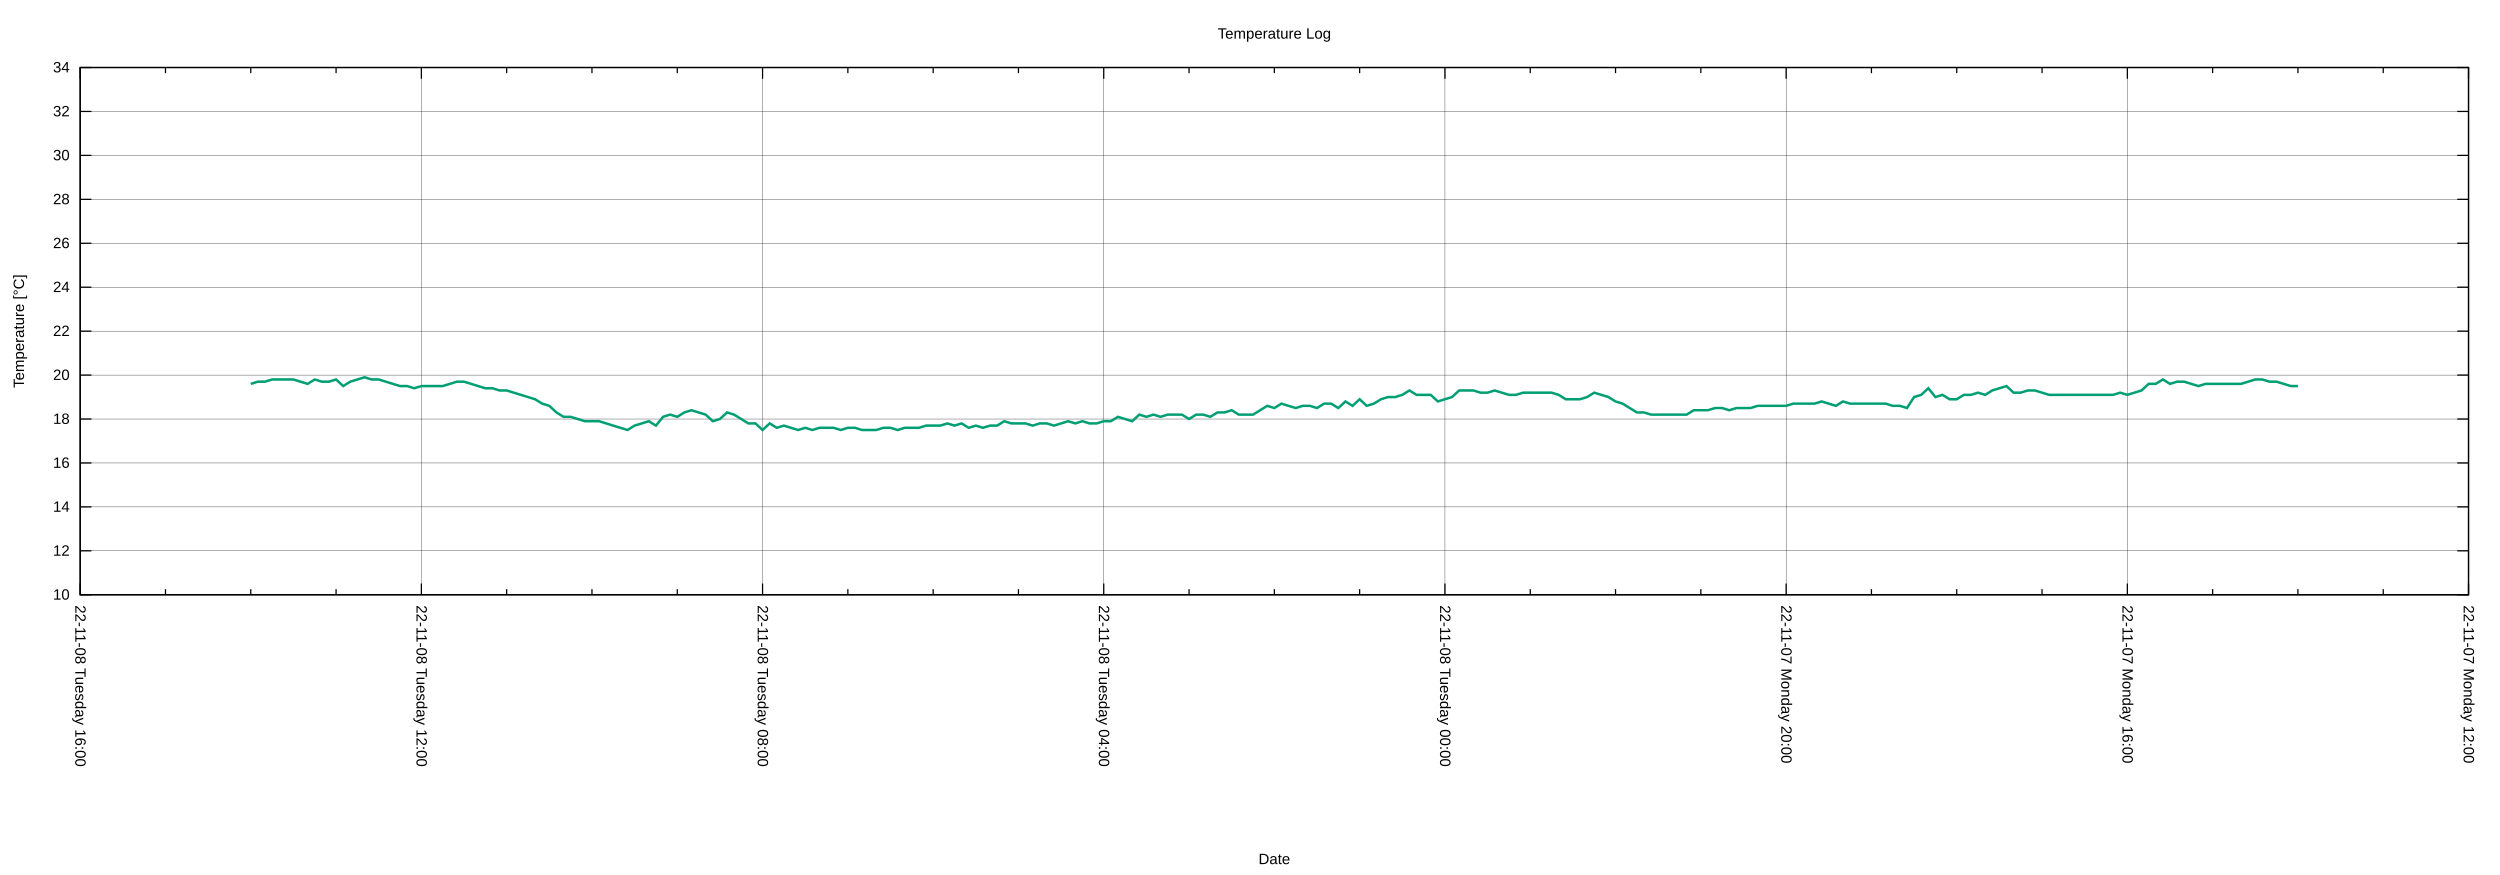
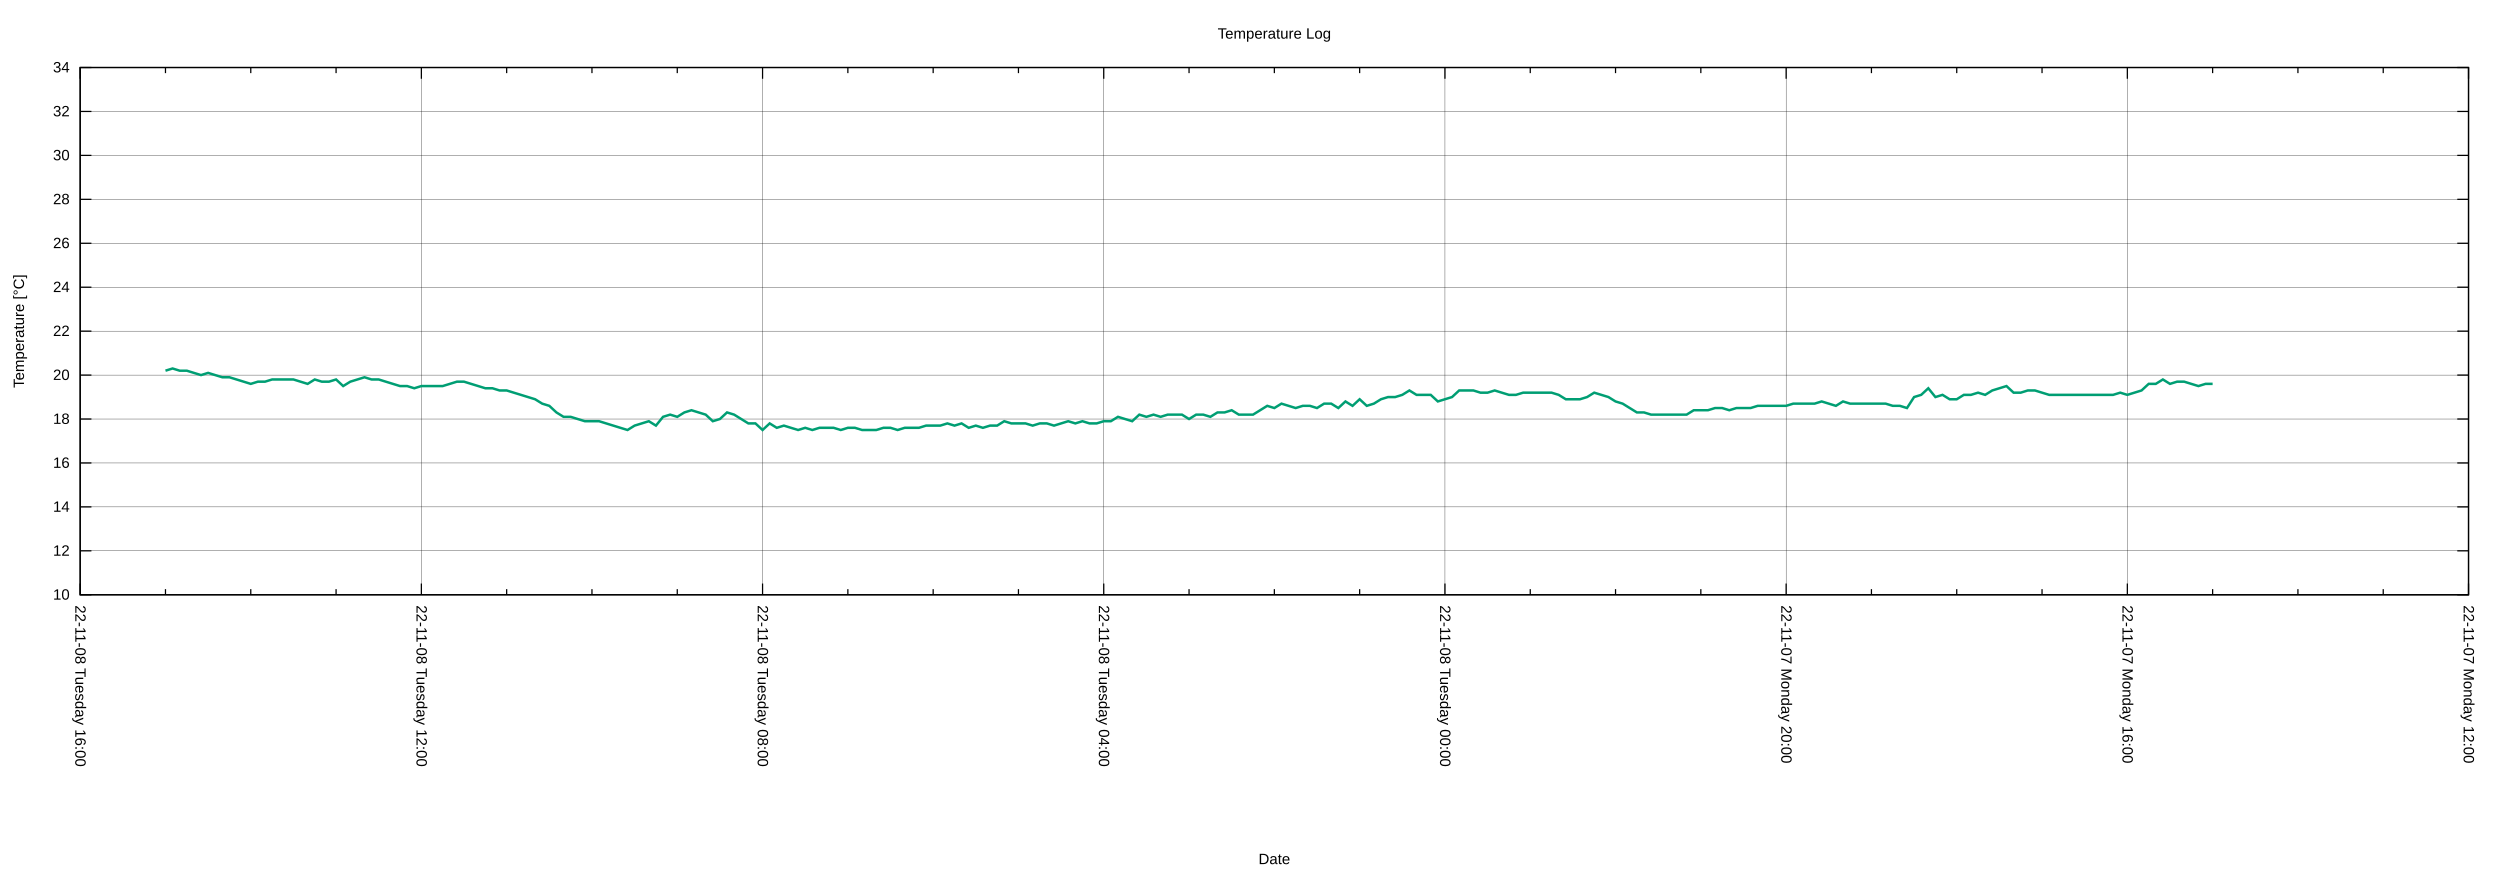
<svg xmlns="http://www.w3.org/2000/svg" xmlns:xlink="http://www.w3.org/1999/xlink" width="2000" height="700" viewBox="0 0 2000 700">
  <g id="gnuplot_canvas">
    <rect x="0" y="0" width="2000" height="700" fill="none" />
    <defs>
      <circle id="gpDot" r="0.5" stroke-width="0.5" stroke="currentColor" />
      <path id="gpPt0" stroke-width="0.222" stroke="currentColor" d="M-1,0 h2 M0,-1 v2" />
      <path id="gpPt1" stroke-width="0.222" stroke="currentColor" d="M-1,-1 L1,1 M1,-1 L-1,1" />
      <path id="gpPt2" stroke-width="0.222" stroke="currentColor" d="M-1,0 L1,0 M0,-1 L0,1 M-1,-1 L1,1 M-1,1 L1,-1" />
      <rect id="gpPt3" stroke-width="0.222" stroke="currentColor" x="-1" y="-1" width="2" height="2" />
      <rect id="gpPt4" stroke-width="0.222" stroke="currentColor" fill="currentColor" x="-1" y="-1" width="2" height="2" />
      <circle id="gpPt5" stroke-width="0.222" stroke="currentColor" cx="0" cy="0" r="1" />
      <use xlink:href="#gpPt5" id="gpPt6" fill="currentColor" stroke="none" />
      <path id="gpPt7" stroke-width="0.222" stroke="currentColor" d="M0,-1.33 L-1.33,0.67 L1.33,0.67 z" />
      <use xlink:href="#gpPt7" id="gpPt8" fill="currentColor" stroke="none" />
      <use xlink:href="#gpPt7" id="gpPt9" stroke="currentColor" transform="rotate(180)" />
      <use xlink:href="#gpPt9" id="gpPt10" fill="currentColor" stroke="none" />
      <use xlink:href="#gpPt3" id="gpPt11" stroke="currentColor" transform="rotate(45)" />
      <use xlink:href="#gpPt11" id="gpPt12" fill="currentColor" stroke="none" />
      <path id="gpPt13" stroke-width="0.222" stroke="currentColor" d="M0,1.330 L1.265,0.411 L0.782,-1.067 L-0.782,-1.076 L-1.265,0.411 z" />
      <use xlink:href="#gpPt13" id="gpPt14" fill="currentColor" stroke="none" />
      <filter id="textbox" filterUnits="objectBoundingBox" x="0" y="0" height="1" width="1">
        <feFlood flood-color="white" flood-opacity="1" result="bgnd" />
        <feComposite in="SourceGraphic" in2="bgnd" operator="atop" />
      </filter>
      <filter id="greybox" filterUnits="objectBoundingBox" x="0" y="0" height="1" width="1">
        <feFlood flood-color="lightgrey" flood-opacity="1" result="grey" />
        <feComposite in="SourceGraphic" in2="grey" operator="atop" />
      </filter>
    </defs>
    <g fill="none" color="white" stroke="currentColor" stroke-width="1.00" stroke-linecap="butt" stroke-linejoin="miter">
</g>
    <g fill="none" color="black" stroke="currentColor" stroke-width="1.00" stroke-linecap="butt" stroke-linejoin="miter">
</g>
    <g fill="none" color="black" stroke="black" stroke-width="0.25" stroke-linecap="butt" stroke-linejoin="miter">
</g>
    <g fill="none" color="black" stroke="currentColor" stroke-width="0.25" stroke-linecap="butt" stroke-linejoin="miter">
      <path stroke="black" class="gridline" d="M64.14,475.82 L1974.82,475.82  " />
    </g>
    <g fill="none" color="black" stroke="black" stroke-width="1.00" stroke-linecap="butt" stroke-linejoin="miter">
</g>
    <g fill="none" color="black" stroke="currentColor" stroke-width="1.00" stroke-linecap="butt" stroke-linejoin="miter">
      <path stroke="black" d="M64.14,475.82 L73.14,475.82 M1974.82,475.82 L1965.82,475.82  " />
      <g transform="translate(55.75,479.72)" stroke="none" fill="black" font-family="Arial" font-size="12.00" text-anchor="end">
        <text>
          <tspan font-family="Arial"> 10</tspan>
        </text>
      </g>
    </g>
    <g fill="none" color="black" stroke="currentColor" stroke-width="1.00" stroke-linecap="butt" stroke-linejoin="miter">
</g>
    <g fill="none" color="black" stroke="black" stroke-width="0.25" stroke-linecap="butt" stroke-linejoin="miter">
</g>
    <g fill="none" color="black" stroke="currentColor" stroke-width="0.25" stroke-linecap="butt" stroke-linejoin="miter">
      <path stroke="black" class="gridline" d="M64.14,440.67 L1974.82,440.67  " />
    </g>
    <g fill="none" color="black" stroke="black" stroke-width="1.00" stroke-linecap="butt" stroke-linejoin="miter">
</g>
    <g fill="none" color="black" stroke="currentColor" stroke-width="1.00" stroke-linecap="butt" stroke-linejoin="miter">
      <path stroke="black" d="M64.14,440.67 L73.14,440.67 M1974.82,440.67 L1965.82,440.67  " />
      <g transform="translate(55.75,444.57)" stroke="none" fill="black" font-family="Arial" font-size="12.00" text-anchor="end">
        <text>
          <tspan font-family="Arial"> 12</tspan>
        </text>
      </g>
    </g>
    <g fill="none" color="black" stroke="currentColor" stroke-width="1.00" stroke-linecap="butt" stroke-linejoin="miter">
</g>
    <g fill="none" color="black" stroke="black" stroke-width="0.25" stroke-linecap="butt" stroke-linejoin="miter">
</g>
    <g fill="none" color="black" stroke="currentColor" stroke-width="0.25" stroke-linecap="butt" stroke-linejoin="miter">
      <path stroke="black" class="gridline" d="M64.14,405.52 L1974.82,405.52  " />
    </g>
    <g fill="none" color="black" stroke="black" stroke-width="1.00" stroke-linecap="butt" stroke-linejoin="miter">
</g>
    <g fill="none" color="black" stroke="currentColor" stroke-width="1.00" stroke-linecap="butt" stroke-linejoin="miter">
      <path stroke="black" d="M64.14,405.52 L73.14,405.52 M1974.82,405.52 L1965.82,405.52  " />
      <g transform="translate(55.75,409.42)" stroke="none" fill="black" font-family="Arial" font-size="12.00" text-anchor="end">
        <text>
          <tspan font-family="Arial"> 14</tspan>
        </text>
      </g>
    </g>
    <g fill="none" color="black" stroke="currentColor" stroke-width="1.00" stroke-linecap="butt" stroke-linejoin="miter">
</g>
    <g fill="none" color="black" stroke="black" stroke-width="0.25" stroke-linecap="butt" stroke-linejoin="miter">
</g>
    <g fill="none" color="black" stroke="currentColor" stroke-width="0.25" stroke-linecap="butt" stroke-linejoin="miter">
      <path stroke="black" class="gridline" d="M64.14,370.37 L1974.82,370.37  " />
    </g>
    <g fill="none" color="black" stroke="black" stroke-width="1.00" stroke-linecap="butt" stroke-linejoin="miter">
</g>
    <g fill="none" color="black" stroke="currentColor" stroke-width="1.00" stroke-linecap="butt" stroke-linejoin="miter">
      <path stroke="black" d="M64.14,370.37 L73.14,370.37 M1974.82,370.37 L1965.82,370.37  " />
      <g transform="translate(55.75,374.27)" stroke="none" fill="black" font-family="Arial" font-size="12.00" text-anchor="end">
        <text>
          <tspan font-family="Arial"> 16</tspan>
        </text>
      </g>
    </g>
    <g fill="none" color="black" stroke="currentColor" stroke-width="1.00" stroke-linecap="butt" stroke-linejoin="miter">
</g>
    <g fill="none" color="black" stroke="black" stroke-width="0.25" stroke-linecap="butt" stroke-linejoin="miter">
</g>
    <g fill="none" color="black" stroke="currentColor" stroke-width="0.25" stroke-linecap="butt" stroke-linejoin="miter">
      <path stroke="black" class="gridline" d="M64.14,335.22 L1974.82,335.22  " />
    </g>
    <g fill="none" color="black" stroke="black" stroke-width="1.00" stroke-linecap="butt" stroke-linejoin="miter">
</g>
    <g fill="none" color="black" stroke="currentColor" stroke-width="1.00" stroke-linecap="butt" stroke-linejoin="miter">
      <path stroke="black" d="M64.14,335.22 L73.14,335.22 M1974.82,335.22 L1965.82,335.22  " />
      <g transform="translate(55.75,339.12)" stroke="none" fill="black" font-family="Arial" font-size="12.00" text-anchor="end">
        <text>
          <tspan font-family="Arial"> 18</tspan>
        </text>
      </g>
    </g>
    <g fill="none" color="black" stroke="currentColor" stroke-width="1.00" stroke-linecap="butt" stroke-linejoin="miter">
</g>
    <g fill="none" color="black" stroke="black" stroke-width="0.25" stroke-linecap="butt" stroke-linejoin="miter">
</g>
    <g fill="none" color="black" stroke="currentColor" stroke-width="0.25" stroke-linecap="butt" stroke-linejoin="miter">
      <path stroke="black" class="gridline" d="M64.14,300.07 L1974.82,300.07  " />
    </g>
    <g fill="none" color="black" stroke="black" stroke-width="1.00" stroke-linecap="butt" stroke-linejoin="miter">
</g>
    <g fill="none" color="black" stroke="currentColor" stroke-width="1.00" stroke-linecap="butt" stroke-linejoin="miter">
      <path stroke="black" d="M64.14,300.07 L73.14,300.07 M1974.82,300.07 L1965.82,300.07  " />
      <g transform="translate(55.75,303.97)" stroke="none" fill="black" font-family="Arial" font-size="12.00" text-anchor="end">
        <text>
          <tspan font-family="Arial"> 20</tspan>
        </text>
      </g>
    </g>
    <g fill="none" color="black" stroke="currentColor" stroke-width="1.00" stroke-linecap="butt" stroke-linejoin="miter">
</g>
    <g fill="none" color="black" stroke="black" stroke-width="0.25" stroke-linecap="butt" stroke-linejoin="miter">
</g>
    <g fill="none" color="black" stroke="currentColor" stroke-width="0.25" stroke-linecap="butt" stroke-linejoin="miter">
      <path stroke="black" class="gridline" d="M64.14,264.91 L1974.82,264.91  " />
    </g>
    <g fill="none" color="black" stroke="black" stroke-width="1.00" stroke-linecap="butt" stroke-linejoin="miter">
</g>
    <g fill="none" color="black" stroke="currentColor" stroke-width="1.00" stroke-linecap="butt" stroke-linejoin="miter">
      <path stroke="black" d="M64.14,264.91 L73.14,264.91 M1974.82,264.91 L1965.82,264.91  " />
      <g transform="translate(55.75,268.81)" stroke="none" fill="black" font-family="Arial" font-size="12.00" text-anchor="end">
        <text>
          <tspan font-family="Arial"> 22</tspan>
        </text>
      </g>
    </g>
    <g fill="none" color="black" stroke="currentColor" stroke-width="1.00" stroke-linecap="butt" stroke-linejoin="miter">
</g>
    <g fill="none" color="black" stroke="black" stroke-width="0.25" stroke-linecap="butt" stroke-linejoin="miter">
</g>
    <g fill="none" color="black" stroke="currentColor" stroke-width="0.25" stroke-linecap="butt" stroke-linejoin="miter">
      <path stroke="black" class="gridline" d="M64.14,229.76 L1974.82,229.76  " />
    </g>
    <g fill="none" color="black" stroke="black" stroke-width="1.00" stroke-linecap="butt" stroke-linejoin="miter">
</g>
    <g fill="none" color="black" stroke="currentColor" stroke-width="1.00" stroke-linecap="butt" stroke-linejoin="miter">
      <path stroke="black" d="M64.14,229.76 L73.14,229.76 M1974.82,229.76 L1965.82,229.76  " />
      <g transform="translate(55.75,233.66)" stroke="none" fill="black" font-family="Arial" font-size="12.00" text-anchor="end">
        <text>
          <tspan font-family="Arial"> 24</tspan>
        </text>
      </g>
    </g>
    <g fill="none" color="black" stroke="currentColor" stroke-width="1.00" stroke-linecap="butt" stroke-linejoin="miter">
</g>
    <g fill="none" color="black" stroke="black" stroke-width="0.25" stroke-linecap="butt" stroke-linejoin="miter">
</g>
    <g fill="none" color="black" stroke="currentColor" stroke-width="0.25" stroke-linecap="butt" stroke-linejoin="miter">
      <path stroke="black" class="gridline" d="M64.14,194.61 L1974.82,194.61  " />
    </g>
    <g fill="none" color="black" stroke="black" stroke-width="1.00" stroke-linecap="butt" stroke-linejoin="miter">
</g>
    <g fill="none" color="black" stroke="currentColor" stroke-width="1.00" stroke-linecap="butt" stroke-linejoin="miter">
      <path stroke="black" d="M64.14,194.61 L73.14,194.61 M1974.82,194.61 L1965.82,194.61  " />
      <g transform="translate(55.75,198.51)" stroke="none" fill="black" font-family="Arial" font-size="12.00" text-anchor="end">
        <text>
          <tspan font-family="Arial"> 26</tspan>
        </text>
      </g>
    </g>
    <g fill="none" color="black" stroke="currentColor" stroke-width="1.00" stroke-linecap="butt" stroke-linejoin="miter">
</g>
    <g fill="none" color="black" stroke="black" stroke-width="0.25" stroke-linecap="butt" stroke-linejoin="miter">
</g>
    <g fill="none" color="black" stroke="currentColor" stroke-width="0.25" stroke-linecap="butt" stroke-linejoin="miter">
      <path stroke="black" class="gridline" d="M64.14,159.46 L1974.82,159.46  " />
    </g>
    <g fill="none" color="black" stroke="black" stroke-width="1.00" stroke-linecap="butt" stroke-linejoin="miter">
</g>
    <g fill="none" color="black" stroke="currentColor" stroke-width="1.00" stroke-linecap="butt" stroke-linejoin="miter">
      <path stroke="black" d="M64.14,159.46 L73.14,159.46 M1974.82,159.46 L1965.82,159.46  " />
      <g transform="translate(55.75,163.36)" stroke="none" fill="black" font-family="Arial" font-size="12.00" text-anchor="end">
        <text>
          <tspan font-family="Arial"> 28</tspan>
        </text>
      </g>
    </g>
    <g fill="none" color="black" stroke="currentColor" stroke-width="1.00" stroke-linecap="butt" stroke-linejoin="miter">
</g>
    <g fill="none" color="black" stroke="black" stroke-width="0.25" stroke-linecap="butt" stroke-linejoin="miter">
</g>
    <g fill="none" color="black" stroke="currentColor" stroke-width="0.25" stroke-linecap="butt" stroke-linejoin="miter">
      <path stroke="black" class="gridline" d="M64.14,124.31 L1974.82,124.31  " />
    </g>
    <g fill="none" color="black" stroke="black" stroke-width="1.00" stroke-linecap="butt" stroke-linejoin="miter">
</g>
    <g fill="none" color="black" stroke="currentColor" stroke-width="1.00" stroke-linecap="butt" stroke-linejoin="miter">
      <path stroke="black" d="M64.14,124.31 L73.14,124.31 M1974.82,124.31 L1965.82,124.31  " />
      <g transform="translate(55.75,128.21)" stroke="none" fill="black" font-family="Arial" font-size="12.00" text-anchor="end">
        <text>
          <tspan font-family="Arial"> 30</tspan>
        </text>
      </g>
    </g>
    <g fill="none" color="black" stroke="currentColor" stroke-width="1.00" stroke-linecap="butt" stroke-linejoin="miter">
</g>
    <g fill="none" color="black" stroke="black" stroke-width="0.25" stroke-linecap="butt" stroke-linejoin="miter">
</g>
    <g fill="none" color="black" stroke="currentColor" stroke-width="0.25" stroke-linecap="butt" stroke-linejoin="miter">
      <path stroke="black" class="gridline" d="M64.14,89.16 L1974.82,89.16  " />
    </g>
    <g fill="none" color="black" stroke="black" stroke-width="1.00" stroke-linecap="butt" stroke-linejoin="miter">
</g>
    <g fill="none" color="black" stroke="currentColor" stroke-width="1.00" stroke-linecap="butt" stroke-linejoin="miter">
      <path stroke="black" d="M64.14,89.16 L73.14,89.16 M1974.82,89.16 L1965.82,89.16  " />
      <g transform="translate(55.75,93.06)" stroke="none" fill="black" font-family="Arial" font-size="12.00" text-anchor="end">
        <text>
          <tspan font-family="Arial"> 32</tspan>
        </text>
      </g>
    </g>
    <g fill="none" color="black" stroke="currentColor" stroke-width="1.00" stroke-linecap="butt" stroke-linejoin="miter">
</g>
    <g fill="none" color="black" stroke="black" stroke-width="0.25" stroke-linecap="butt" stroke-linejoin="miter">
</g>
    <g fill="none" color="black" stroke="currentColor" stroke-width="0.25" stroke-linecap="butt" stroke-linejoin="miter">
      <path stroke="black" class="gridline" d="M64.14,54.01 L1974.82,54.01  " />
    </g>
    <g fill="none" color="black" stroke="black" stroke-width="1.00" stroke-linecap="butt" stroke-linejoin="miter">
</g>
    <g fill="none" color="black" stroke="currentColor" stroke-width="1.00" stroke-linecap="butt" stroke-linejoin="miter">
      <path stroke="black" d="M64.14,54.01 L73.14,54.01 M1974.82,54.01 L1965.82,54.01  " />
      <g transform="translate(55.75,57.91)" stroke="none" fill="black" font-family="Arial" font-size="12.00" text-anchor="end">
        <text>
          <tspan font-family="Arial"> 34</tspan>
        </text>
      </g>
    </g>
    <g fill="none" color="black" stroke="currentColor" stroke-width="1.00" stroke-linecap="butt" stroke-linejoin="miter">
</g>
    <g fill="none" color="black" stroke="black" stroke-width="0.25" stroke-linecap="butt" stroke-linejoin="miter">
</g>
    <g fill="none" color="black" stroke="currentColor" stroke-width="0.25" stroke-linecap="butt" stroke-linejoin="miter">
      <path stroke="black" class="gridline" d="M1974.82,475.82 L1974.82,54.01  " />
    </g>
    <g fill="none" color="black" stroke="black" stroke-width="1.00" stroke-linecap="butt" stroke-linejoin="miter">
</g>
    <g fill="none" color="black" stroke="currentColor" stroke-width="1.00" stroke-linecap="butt" stroke-linejoin="miter">
      <path stroke="black" d="M1974.82,475.82 L1974.82,466.82 M1974.82,54.01 L1974.82,63.01  " />
      <g transform="translate(1970.92,484.21) rotate(90)" stroke="none" fill="black" font-family="Arial" font-size="12.00" text-anchor="start">
        <text>
          <tspan font-family="Arial">22-11-07 Monday 12:00</tspan>
        </text>
      </g>
    </g>
    <g fill="none" color="black" stroke="currentColor" stroke-width="1.00" stroke-linecap="butt" stroke-linejoin="miter">
      <path stroke="black" d="M1906.58,475.82 L1906.58,471.32 M1906.58,54.01 L1906.58,58.51 M1838.34,475.82 L1838.34,471.32 M1838.34,54.01 L1838.34,58.51   M1770.10,475.82 L1770.10,471.32 M1770.10,54.01 L1770.10,58.51  " />
    </g>
    <g fill="none" color="black" stroke="black" stroke-width="0.25" stroke-linecap="butt" stroke-linejoin="miter">
</g>
    <g fill="none" color="black" stroke="currentColor" stroke-width="0.25" stroke-linecap="butt" stroke-linejoin="miter">
      <path stroke="black" class="gridline" d="M1701.87,475.82 L1701.87,54.01  " />
    </g>
    <g fill="none" color="black" stroke="black" stroke-width="1.00" stroke-linecap="butt" stroke-linejoin="miter">
</g>
    <g fill="none" color="black" stroke="currentColor" stroke-width="1.00" stroke-linecap="butt" stroke-linejoin="miter">
      <path stroke="black" d="M1701.87,475.82 L1701.87,466.82 M1701.87,54.01 L1701.87,63.01  " />
      <g transform="translate(1697.97,484.21) rotate(90)" stroke="none" fill="black" font-family="Arial" font-size="12.00" text-anchor="start">
        <text>
          <tspan font-family="Arial">22-11-07 Monday 16:00</tspan>
        </text>
      </g>
    </g>
    <g fill="none" color="black" stroke="currentColor" stroke-width="1.00" stroke-linecap="butt" stroke-linejoin="miter">
      <path stroke="black" d="M1633.63,475.82 L1633.63,471.32 M1633.63,54.01 L1633.63,58.51 M1565.39,475.82 L1565.39,471.32 M1565.39,54.01 L1565.39,58.51   M1497.15,475.82 L1497.15,471.32 M1497.15,54.01 L1497.15,58.51  " />
    </g>
    <g fill="none" color="black" stroke="black" stroke-width="0.25" stroke-linecap="butt" stroke-linejoin="miter">
</g>
    <g fill="none" color="black" stroke="currentColor" stroke-width="0.25" stroke-linecap="butt" stroke-linejoin="miter">
      <path stroke="black" class="gridline" d="M1428.91,475.82 L1428.91,54.01  " />
    </g>
    <g fill="none" color="black" stroke="black" stroke-width="1.00" stroke-linecap="butt" stroke-linejoin="miter">
</g>
    <g fill="none" color="black" stroke="currentColor" stroke-width="1.00" stroke-linecap="butt" stroke-linejoin="miter">
      <path stroke="black" d="M1428.91,475.82 L1428.91,466.82 M1428.91,54.01 L1428.91,63.01  " />
      <g transform="translate(1425.01,484.21) rotate(90)" stroke="none" fill="black" font-family="Arial" font-size="12.00" text-anchor="start">
        <text>
          <tspan font-family="Arial">22-11-07 Monday 20:00</tspan>
        </text>
      </g>
    </g>
    <g fill="none" color="black" stroke="currentColor" stroke-width="1.00" stroke-linecap="butt" stroke-linejoin="miter">
      <path stroke="black" d="M1360.67,475.82 L1360.67,471.32 M1360.67,54.01 L1360.67,58.51 M1292.43,475.82 L1292.43,471.32 M1292.43,54.01 L1292.43,58.51   M1224.20,475.82 L1224.20,471.32 M1224.20,54.01 L1224.20,58.51  " />
    </g>
    <g fill="none" color="black" stroke="black" stroke-width="0.25" stroke-linecap="butt" stroke-linejoin="miter">
</g>
    <g fill="none" color="black" stroke="currentColor" stroke-width="0.25" stroke-linecap="butt" stroke-linejoin="miter">
      <path stroke="black" class="gridline" d="M1155.96,475.82 L1155.96,54.01  " />
    </g>
    <g fill="none" color="black" stroke="black" stroke-width="1.00" stroke-linecap="butt" stroke-linejoin="miter">
</g>
    <g fill="none" color="black" stroke="currentColor" stroke-width="1.00" stroke-linecap="butt" stroke-linejoin="miter">
      <path stroke="black" d="M1155.96,475.82 L1155.96,466.82 M1155.96,54.01 L1155.96,63.01  " />
      <g transform="translate(1152.06,484.21) rotate(90)" stroke="none" fill="black" font-family="Arial" font-size="12.00" text-anchor="start">
        <text>
          <tspan font-family="Arial">22-11-08 Tuesday 00:00</tspan>
        </text>
      </g>
    </g>
    <g fill="none" color="black" stroke="currentColor" stroke-width="1.00" stroke-linecap="butt" stroke-linejoin="miter">
      <path stroke="black" d="M1087.72,475.82 L1087.72,471.32 M1087.72,54.01 L1087.72,58.51 M1019.48,475.82 L1019.48,471.32 M1019.48,54.01 L1019.48,58.51   M951.24,475.82 L951.24,471.32 M951.24,54.01 L951.24,58.51  " />
    </g>
    <g fill="none" color="black" stroke="black" stroke-width="0.25" stroke-linecap="butt" stroke-linejoin="miter">
</g>
    <g fill="none" color="black" stroke="currentColor" stroke-width="0.25" stroke-linecap="butt" stroke-linejoin="miter">
      <path stroke="black" class="gridline" d="M883.00,475.82 L883.00,54.01  " />
    </g>
    <g fill="none" color="black" stroke="black" stroke-width="1.00" stroke-linecap="butt" stroke-linejoin="miter">
</g>
    <g fill="none" color="black" stroke="currentColor" stroke-width="1.00" stroke-linecap="butt" stroke-linejoin="miter">
      <path stroke="black" d="M883.00,475.82 L883.00,466.82 M883.00,54.01 L883.00,63.01  " />
      <g transform="translate(879.10,484.21) rotate(90)" stroke="none" fill="black" font-family="Arial" font-size="12.00" text-anchor="start">
        <text>
          <tspan font-family="Arial">22-11-08 Tuesday 04:00</tspan>
        </text>
      </g>
    </g>
    <g fill="none" color="black" stroke="currentColor" stroke-width="1.00" stroke-linecap="butt" stroke-linejoin="miter">
      <path stroke="black" d="M814.76,475.82 L814.76,471.32 M814.76,54.01 L814.76,58.51 M746.53,475.82 L746.53,471.32 M746.53,54.01 L746.53,58.51   M678.29,475.82 L678.29,471.32 M678.29,54.01 L678.29,58.51  " />
    </g>
    <g fill="none" color="black" stroke="black" stroke-width="0.25" stroke-linecap="butt" stroke-linejoin="miter">
</g>
    <g fill="none" color="black" stroke="currentColor" stroke-width="0.25" stroke-linecap="butt" stroke-linejoin="miter">
      <path stroke="black" class="gridline" d="M610.05,475.82 L610.05,54.01  " />
    </g>
    <g fill="none" color="black" stroke="black" stroke-width="1.00" stroke-linecap="butt" stroke-linejoin="miter">
</g>
    <g fill="none" color="black" stroke="currentColor" stroke-width="1.00" stroke-linecap="butt" stroke-linejoin="miter">
      <path stroke="black" d="M610.05,475.82 L610.05,466.82 M610.05,54.01 L610.05,63.01  " />
      <g transform="translate(606.15,484.21) rotate(90)" stroke="none" fill="black" font-family="Arial" font-size="12.00" text-anchor="start">
        <text>
          <tspan font-family="Arial">22-11-08 Tuesday 08:00</tspan>
        </text>
      </g>
    </g>
    <g fill="none" color="black" stroke="currentColor" stroke-width="1.00" stroke-linecap="butt" stroke-linejoin="miter">
      <path stroke="black" d="M541.81,475.82 L541.81,471.32 M541.81,54.01 L541.81,58.51 M473.57,475.82 L473.57,471.32 M473.57,54.01 L473.57,58.51   M405.33,475.82 L405.33,471.32 M405.33,54.01 L405.33,58.51  " />
    </g>
    <g fill="none" color="black" stroke="black" stroke-width="0.25" stroke-linecap="butt" stroke-linejoin="miter">
</g>
    <g fill="none" color="black" stroke="currentColor" stroke-width="0.25" stroke-linecap="butt" stroke-linejoin="miter">
      <path stroke="black" class="gridline" d="M337.09,475.82 L337.09,54.01  " />
    </g>
    <g fill="none" color="black" stroke="black" stroke-width="1.00" stroke-linecap="butt" stroke-linejoin="miter">
</g>
    <g fill="none" color="black" stroke="currentColor" stroke-width="1.00" stroke-linecap="butt" stroke-linejoin="miter">
      <path stroke="black" d="M337.09,475.82 L337.09,466.82 M337.09,54.01 L337.09,63.01  " />
      <g transform="translate(333.19,484.21) rotate(90)" stroke="none" fill="black" font-family="Arial" font-size="12.00" text-anchor="start">
        <text>
          <tspan font-family="Arial">22-11-08 Tuesday 12:00</tspan>
        </text>
      </g>
    </g>
    <g fill="none" color="black" stroke="currentColor" stroke-width="1.00" stroke-linecap="butt" stroke-linejoin="miter">
      <path stroke="black" d="M268.86,475.82 L268.86,471.32 M268.86,54.01 L268.86,58.51 M200.62,475.82 L200.62,471.32 M200.62,54.01 L200.62,58.51   M132.38,475.82 L132.38,471.32 M132.38,54.01 L132.38,58.51  " />
    </g>
    <g fill="none" color="black" stroke="black" stroke-width="0.25" stroke-linecap="butt" stroke-linejoin="miter">
</g>
    <g fill="none" color="black" stroke="currentColor" stroke-width="0.25" stroke-linecap="butt" stroke-linejoin="miter">
      <path stroke="black" class="gridline" d="M64.14,475.82 L64.14,54.01  " />
    </g>
    <g fill="none" color="black" stroke="black" stroke-width="1.00" stroke-linecap="butt" stroke-linejoin="miter">
</g>
    <g fill="none" color="black" stroke="currentColor" stroke-width="1.00" stroke-linecap="butt" stroke-linejoin="miter">
      <path stroke="black" d="M64.14,475.82 L64.14,466.82 M64.14,54.01 L64.14,63.01  " />
      <g transform="translate(60.24,484.21) rotate(90)" stroke="none" fill="black" font-family="Arial" font-size="12.00" text-anchor="start">
        <text>
          <tspan font-family="Arial">22-11-08 Tuesday 16:00</tspan>
        </text>
      </g>
    </g>
    <g fill="none" color="black" stroke="currentColor" stroke-width="1.00" stroke-linecap="butt" stroke-linejoin="miter">
</g>
    <g fill="none" color="black" stroke="currentColor" stroke-width="1.00" stroke-linecap="butt" stroke-linejoin="miter">
      <path stroke="black" d="M64.14,54.01 L64.14,475.82 L1974.82,475.82 L1974.82,54.01 L64.14,54.01 Z  " />
    </g>
    <g fill="none" color="black" stroke="currentColor" stroke-width="1.00" stroke-linecap="butt" stroke-linejoin="miter">
      <g transform="translate(19.18,264.92) rotate(270)" stroke="none" fill="black" font-family="Arial" font-size="12.00" text-anchor="middle">
        <text>
          <tspan font-family="Arial">Temperature [°C]</tspan>
        </text>
      </g>
    </g>
    <g fill="none" color="black" stroke="currentColor" stroke-width="1.00" stroke-linecap="butt" stroke-linejoin="miter">
      <g transform="translate(1019.48,691.30)" stroke="none" fill="black" font-family="Arial" font-size="12.00" text-anchor="middle">
        <text>
          <tspan font-family="Arial">Date</tspan>
        </text>
      </g>
    </g>
    <g fill="none" color="black" stroke="currentColor" stroke-width="1.00" stroke-linecap="butt" stroke-linejoin="miter">
</g>
    <g id="gnuplot_plot_1">
      <g fill="none" color="white" stroke="currentColor" stroke-width="2.00" stroke-linecap="butt" stroke-linejoin="miter">
</g>
      <g fill="none" color="black" stroke="currentColor" stroke-width="2.00" stroke-linecap="butt" stroke-linejoin="miter">
-         <path stroke="rgb(  0, 158, 115)" d="M200.62,307.10 L206.30,305.34 L211.99,305.34 L217.68,303.58 L223.36,303.58 L229.05,303.58 L234.74,303.58 L240.42,305.34   L246.11,307.10 L251.80,303.58 L257.48,305.34 L263.17,305.34 L268.86,303.58 L274.54,308.85 L280.23,305.34 L285.92,303.58   L291.60,301.82 L297.29,303.58 L302.98,303.58 L308.66,305.34 L314.35,307.10 L320.03,308.85 L325.72,308.85 L331.41,310.61   L337.09,308.85 L342.78,308.85 L348.47,308.85 L354.15,308.85 L359.84,307.10 L365.53,305.34 L371.21,305.34 L376.90,307.10   L382.59,308.85 L388.27,310.61 L393.96,310.61 L399.65,312.37 L405.33,312.37 L411.02,314.13 L416.71,315.88 L422.39,317.64   L428.08,319.40 L433.77,322.91 L439.45,324.67 L445.14,329.94 L450.83,333.46 L456.51,333.46 L462.20,335.22 L467.88,336.97   L473.57,336.97 L479.26,336.97 L484.94,338.73 L490.63,340.49 L496.32,342.25 L502.00,344.00 L507.69,340.49 L513.38,338.73   L519.06,336.97 L524.75,340.49 L530.44,333.46 L536.12,331.70 L541.81,333.46 L547.50,329.94 L553.18,328.19 L558.87,329.94   L564.56,331.70 L570.24,336.97 L575.93,335.22 L581.62,329.94 L587.30,331.70 L592.99,335.22 L598.68,338.73 L604.36,338.73   L610.05,344.00 L615.74,338.73 L621.42,342.25 L627.11,340.49 L632.79,342.25 L638.48,344.00 L644.17,342.25 L649.85,344.00   L655.54,342.25 L661.23,342.25 L666.91,342.25 L672.60,344.00 L678.29,342.25 L683.97,342.25 L689.66,344.00 L695.35,344.00   L701.03,344.00 L706.72,342.25 L712.41,342.25 L718.09,344.00 L723.78,342.25 L729.47,342.25 L735.15,342.25 L740.84,340.49   L746.53,340.49 L752.21,340.49 L757.90,338.73 L763.59,340.49 L769.27,338.73 L774.96,342.25 L780.65,340.49 L786.33,342.25   L792.02,340.49 L797.70,340.49 L803.39,336.97 L809.08,338.73 L814.76,338.73 L820.45,338.73 L826.14,340.49 L831.82,338.73   L837.51,338.73 L843.20,340.49 L848.88,338.73 L854.57,336.97 L860.26,338.73 L865.94,336.97 L871.63,338.73 L877.32,338.73   L883.00,336.97 L888.69,336.97 L894.38,333.46 L900.06,335.22 L905.75,336.97 L911.44,331.70 L917.12,333.46 L922.81,331.70   L928.50,333.46 L934.18,331.70 L939.87,331.70 L945.55,331.70 L951.24,335.22 L956.93,331.70 L962.61,331.70 L968.30,333.46   L973.99,329.94 L979.67,329.94 L985.36,328.19 L991.05,331.70 L996.73,331.70 L1002.42,331.70 L1008.11,328.19 L1013.79,324.67   L1019.48,326.43 L1025.17,322.91 L1030.85,324.67 L1036.54,326.43 L1042.23,324.67 L1047.91,324.67 L1053.60,326.43 L1059.29,322.91   L1064.97,322.91 L1070.66,326.43 L1076.35,321.16 L1082.03,324.67 L1087.72,319.40 L1093.41,324.67 L1099.09,322.91 L1104.78,319.40   L1110.46,317.64 L1116.15,317.64 L1121.84,315.88 L1127.52,312.37 L1133.21,315.88 L1138.90,315.88 L1144.58,315.88 L1150.27,321.16   L1155.96,319.40 L1161.64,317.64 L1167.33,312.37 L1173.02,312.37 L1178.70,312.37 L1184.39,314.13 L1190.08,314.13 L1195.76,312.37   L1201.45,314.13 L1207.14,315.88 L1212.82,315.88 L1218.51,314.13 L1224.20,314.13 L1229.88,314.13 L1235.57,314.13 L1241.26,314.13   L1246.94,315.88 L1252.63,319.40 L1258.32,319.40 L1264.00,319.40 L1269.69,317.64 L1275.37,314.13 L1281.06,315.88 L1286.75,317.64   L1292.43,321.16 L1298.12,322.91 L1303.81,326.43 L1309.49,329.94 L1315.18,329.94 L1320.87,331.70 L1326.55,331.70 L1332.24,331.70   L1337.93,331.70 L1343.61,331.70 L1349.30,331.70 L1354.99,328.19 L1360.67,328.19 L1366.36,328.19 L1372.05,326.43 L1377.73,326.43   L1383.42,328.19 L1389.11,326.43 L1394.79,326.43 L1400.48,326.43 L1406.17,324.67 L1411.85,324.67 L1417.54,324.67 L1423.22,324.67   L1428.91,324.67 L1434.60,322.91 L1440.28,322.91 L1445.97,322.91 L1451.66,322.91 L1457.34,321.16 L1463.03,322.91 L1468.72,324.67   L1474.40,321.16 L1480.09,322.91 L1485.78,322.91 L1491.46,322.91 L1497.15,322.91 L1502.84,322.91 L1508.52,322.91 L1514.21,324.67   L1519.90,324.67 L1525.58,326.43 L1531.27,317.64 L1536.96,315.88 L1542.64,310.61 L1548.33,317.64 L1554.02,315.88 L1559.70,319.40   L1565.39,319.40 L1571.08,315.88 L1576.76,315.88 L1582.45,314.13 L1588.13,315.88 L1593.82,312.37 L1599.51,310.61 L1605.19,308.85   L1610.88,314.13 L1616.57,314.13 L1622.25,312.37 L1627.94,312.37 L1633.63,314.13 L1639.31,315.88 L1645.00,315.88 L1650.69,315.88   L1656.37,315.88 L1662.06,315.88 L1667.75,315.88 L1673.43,315.88 L1679.12,315.88 L1684.81,315.88 L1690.49,315.88 L1696.18,314.13   L1701.87,315.88 L1707.55,314.13 L1713.24,312.37 L1718.93,307.10 L1724.61,307.10 L1730.30,303.58 L1735.99,307.10 L1741.67,305.34   L1747.36,305.34 L1753.04,307.10 L1758.73,308.85 L1764.42,307.10 L1770.10,307.10 L1775.79,307.10 L1781.48,307.10 L1787.16,307.10   L1792.85,307.10 L1798.54,305.34 L1804.22,303.58 L1809.91,303.58 L1815.60,305.34 L1821.28,305.34 L1826.97,307.10 L1832.66,308.85   L1838.34,308.85  " />
+         <path stroke="rgb(  0, 158, 115)" d="M132.38,296.55 L138.07,294.79 L143.75,296.55 L149.44,296.55 L155.12,298.31 L160.81,300.07 L166.50,298.31 L172.18,300.07   L177.87,301.82 L183.56,301.82 L189.24,303.58 L194.93,305.34 L200.62,307.10 L206.30,305.34 L211.99,305.34 L217.68,303.58   L223.36,303.58 L229.05,303.58 L234.74,303.58 L240.42,305.34 L246.11,307.10 L251.80,303.58 L257.48,305.34 L263.17,305.34   L268.86,303.58 L274.54,308.85 L280.23,305.34 L285.92,303.58 L291.60,301.82 L297.29,303.58 L302.98,303.58 L308.66,305.34   L314.35,307.10 L320.03,308.85 L325.72,308.85 L331.41,310.61 L337.09,308.85 L342.78,308.85 L348.47,308.85 L354.15,308.85   L359.84,307.10 L365.53,305.34 L371.21,305.34 L376.90,307.10 L382.59,308.85 L388.27,310.61 L393.96,310.61 L399.65,312.37   L405.33,312.37 L411.02,314.13 L416.71,315.88 L422.39,317.64 L428.08,319.40 L433.77,322.91 L439.45,324.67 L445.14,329.94   L450.83,333.46 L456.51,333.46 L462.20,335.22 L467.88,336.97 L473.57,336.97 L479.26,336.97 L484.94,338.73 L490.63,340.49   L496.32,342.25 L502.00,344.00 L507.69,340.49 L513.38,338.73 L519.06,336.97 L524.75,340.49 L530.44,333.46 L536.12,331.70   L541.81,333.46 L547.50,329.94 L553.18,328.19 L558.87,329.94 L564.56,331.70 L570.24,336.97 L575.93,335.22 L581.62,329.94   L587.30,331.70 L592.99,335.22 L598.68,338.73 L604.36,338.73 L610.05,344.00 L615.74,338.73 L621.42,342.25 L627.11,340.49   L632.79,342.25 L638.48,344.00 L644.17,342.25 L649.85,344.00 L655.54,342.25 L661.23,342.25 L666.91,342.25 L672.60,344.00   L678.29,342.25 L683.97,342.25 L689.66,344.00 L695.35,344.00 L701.03,344.00 L706.72,342.25 L712.41,342.25 L718.09,344.00   L723.78,342.25 L729.47,342.25 L735.15,342.25 L740.84,340.49 L746.53,340.49 L752.21,340.49 L757.90,338.73 L763.59,340.49   L769.27,338.73 L774.96,342.25 L780.65,340.49 L786.33,342.25 L792.02,340.49 L797.70,340.49 L803.39,336.97 L809.08,338.73   L814.76,338.73 L820.45,338.73 L826.14,340.49 L831.82,338.73 L837.51,338.73 L843.20,340.49 L848.88,338.73 L854.57,336.97   L860.26,338.73 L865.94,336.97 L871.63,338.73 L877.32,338.73 L883.00,336.97 L888.69,336.97 L894.38,333.46 L900.06,335.22   L905.75,336.97 L911.44,331.70 L917.12,333.46 L922.81,331.70 L928.50,333.46 L934.18,331.70 L939.87,331.70 L945.55,331.70   L951.24,335.22 L956.93,331.70 L962.61,331.70 L968.30,333.46 L973.99,329.94 L979.67,329.94 L985.36,328.19 L991.05,331.70   L996.73,331.70 L1002.42,331.70 L1008.11,328.19 L1013.79,324.67 L1019.48,326.43 L1025.17,322.91 L1030.85,324.67 L1036.54,326.43   L1042.23,324.67 L1047.91,324.67 L1053.60,326.43 L1059.29,322.91 L1064.97,322.91 L1070.66,326.43 L1076.35,321.16 L1082.03,324.67   L1087.72,319.40 L1093.41,324.67 L1099.09,322.91 L1104.78,319.40 L1110.46,317.64 L1116.15,317.64 L1121.84,315.88 L1127.52,312.37   L1133.21,315.88 L1138.90,315.88 L1144.58,315.88 L1150.27,321.16 L1155.96,319.40 L1161.64,317.64 L1167.33,312.37 L1173.02,312.37   L1178.70,312.37 L1184.39,314.13 L1190.08,314.13 L1195.76,312.37 L1201.45,314.13 L1207.14,315.88 L1212.82,315.88 L1218.51,314.13   L1224.20,314.13 L1229.88,314.13 L1235.57,314.13 L1241.26,314.13 L1246.94,315.88 L1252.63,319.40 L1258.32,319.40 L1264.00,319.40   L1269.69,317.64 L1275.37,314.13 L1281.06,315.88 L1286.75,317.64 L1292.43,321.16 L1298.12,322.91 L1303.81,326.43 L1309.49,329.94   L1315.18,329.94 L1320.87,331.70 L1326.55,331.70 L1332.24,331.70 L1337.93,331.70 L1343.61,331.70 L1349.30,331.70 L1354.99,328.19   L1360.67,328.19 L1366.36,328.19 L1372.05,326.43 L1377.73,326.43 L1383.42,328.19 L1389.11,326.43 L1394.79,326.43 L1400.48,326.43   L1406.17,324.67 L1411.85,324.67 L1417.54,324.67 L1423.22,324.67 L1428.91,324.67 L1434.60,322.91 L1440.28,322.91 L1445.97,322.91   L1451.66,322.91 L1457.34,321.16 L1463.03,322.91 L1468.72,324.67 L1474.40,321.16 L1480.09,322.91 L1485.78,322.91 L1491.46,322.91   L1497.15,322.91 L1502.84,322.91 L1508.52,322.91 L1514.21,324.67 L1519.90,324.67 L1525.58,326.43 L1531.27,317.64 L1536.96,315.88   L1542.64,310.61 L1548.33,317.64 L1554.02,315.88 L1559.70,319.40 L1565.39,319.40 L1571.08,315.88 L1576.76,315.88 L1582.45,314.13   L1588.13,315.88 L1593.82,312.37 L1599.51,310.61 L1605.19,308.85 L1610.88,314.13 L1616.57,314.13 L1622.25,312.37 L1627.94,312.37   L1633.63,314.13 L1639.31,315.88 L1645.00,315.88 L1650.69,315.88 L1656.37,315.88 L1662.06,315.88 L1667.75,315.88 L1673.43,315.88   L1679.12,315.88 L1684.81,315.88 L1690.49,315.88 L1696.18,314.13 L1701.87,315.88 L1707.55,314.13 L1713.24,312.37 L1718.93,307.10   L1724.61,307.10 L1730.30,303.58 L1735.99,307.10 L1741.67,305.34 L1747.36,305.34 L1753.04,307.10 L1758.73,308.85 L1764.42,307.10   L1770.10,307.10  " />
      </g>
    </g>
    <g fill="none" color="black" stroke="currentColor" stroke-width="2.00" stroke-linecap="butt" stroke-linejoin="miter">
</g>
    <g fill="none" color="black" stroke="black" stroke-width="1.00" stroke-linecap="butt" stroke-linejoin="miter">
</g>
    <g fill="none" color="black" stroke="currentColor" stroke-width="1.00" stroke-linecap="butt" stroke-linejoin="miter">
      <path stroke="black" d="M64.14,54.01 L64.14,475.82 L1974.82,475.82 L1974.82,54.01 L64.14,54.01 Z  " />
    </g>
    <g fill="none" color="black" stroke="currentColor" stroke-width="1.00" stroke-linecap="butt" stroke-linejoin="miter">
      <g transform="translate(1019.48,30.91)" stroke="none" fill="black" font-family="Arial" font-size="12.00" text-anchor="middle">
        <text>
          <tspan font-family="Arial">Temperature Log</tspan>
        </text>
      </g>
    </g>
    <g fill="none" color="black" stroke="currentColor" stroke-width="1.00" stroke-linecap="butt" stroke-linejoin="miter">
</g>
  </g>
</svg>
